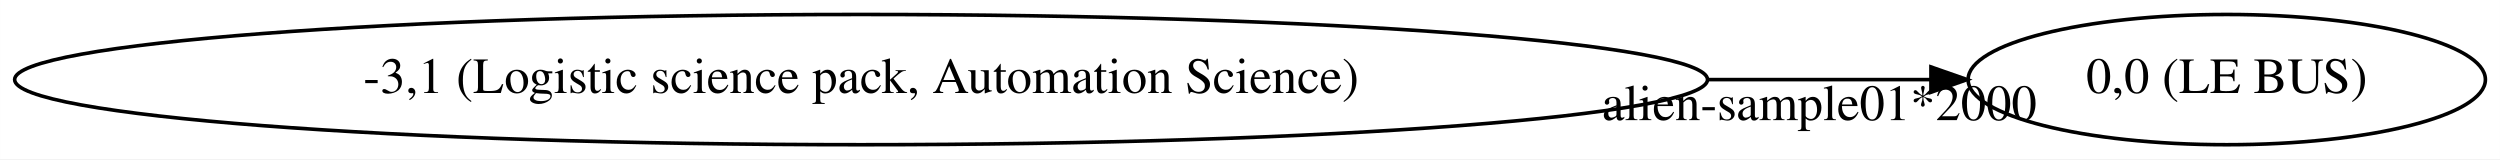
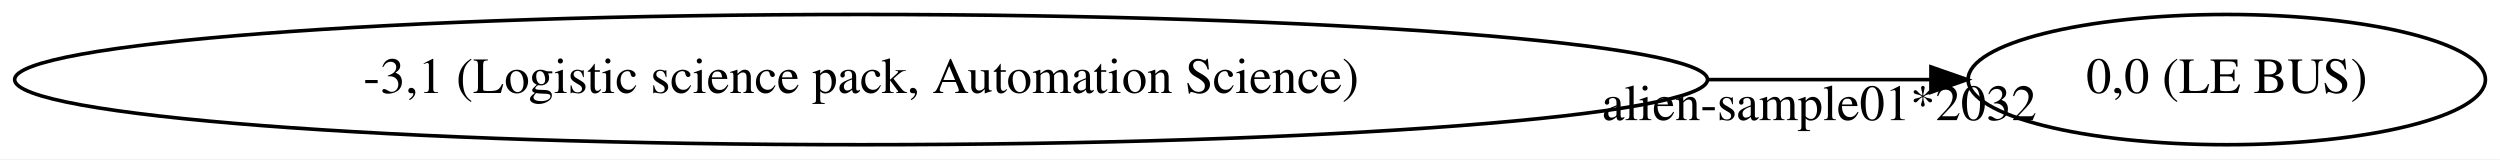
<svg xmlns="http://www.w3.org/2000/svg" width="691pt" height="44pt" viewBox="0.00 0.00 690.95 44.00">
  <g id="graph0" class="graph" transform="scale(1 1) rotate(0) translate(4 40)">
    <polygon fill="white" stroke="transparent" points="-4,4 -4,-40 686.95,-40 686.95,4 -4,4" />
    <g id="node1" class="node">
      <ellipse fill="none" stroke="black" cx="233.98" cy="-18" rx="233.96" ry="18" />
      <text text-anchor="middle" x="233.98" y="-14.3" font-family="Times,serif" font-size="14.00">-3,1 (Logistic science pack, Automation Science)</text>
    </g>
    <g id="node2" class="node">
      <ellipse fill="none" stroke="black" cx="611.45" cy="-18" rx="71.49" ry="18" />
      <text text-anchor="middle" x="611.45" y="-14.3" font-family="Times,serif" font-size="14.00">0,0 (LE BUS)</text>
    </g>
    <g id="edge1" class="edge">
      <path fill="none" stroke="black" d="M468.21,-18C489.9,-18 510.75,-18 529.5,-18" />
      <polygon fill="black" stroke="black" points="529.69,-21.5 539.69,-18 529.69,-14.5 529.69,-21.5" />
-       <text text-anchor="middle" x="498.85" y="-6.8" font-family="Times,serif" font-size="14.00">alien-sample01*2000</text>
+       <text text-anchor="middle" x="498.85" y="-6.8" font-family="Times,serif" font-size="14.00">alien-sample01*2032</text>
    </g>
  </g>
</svg>
